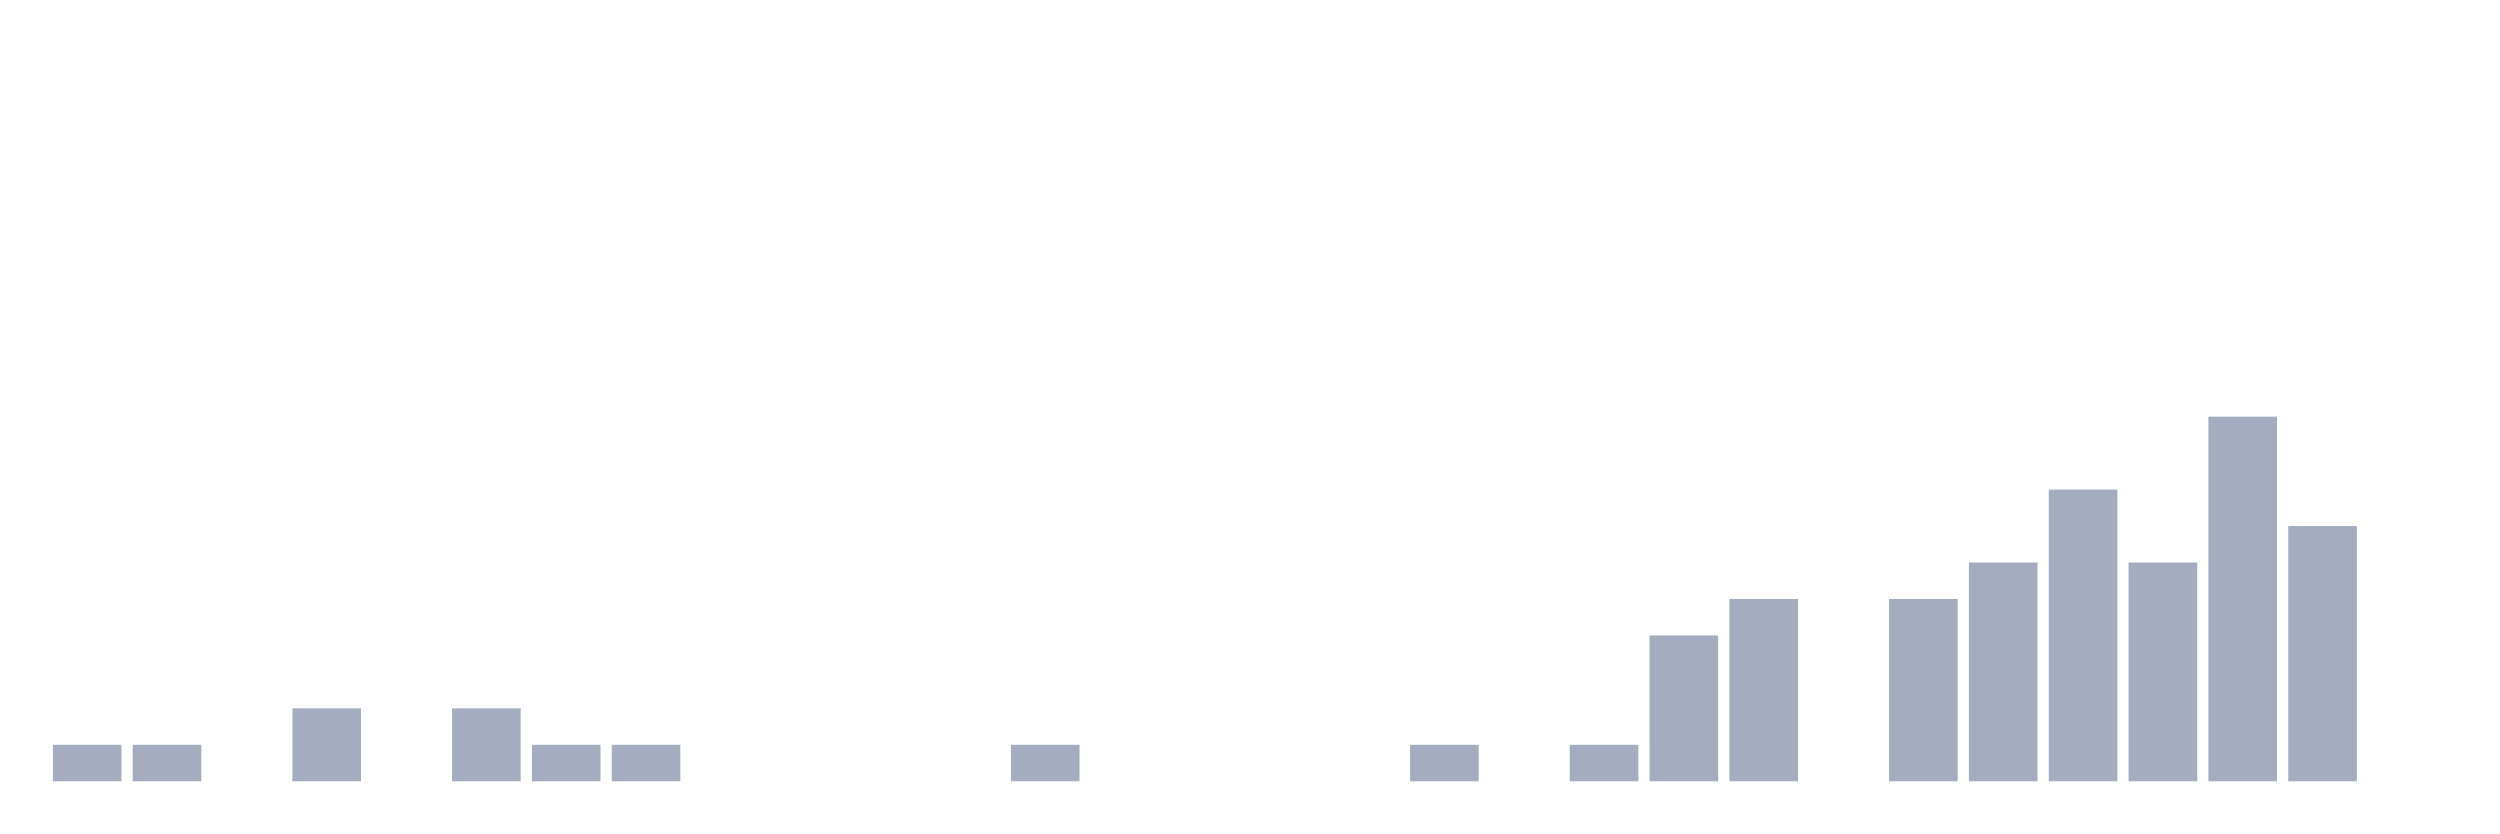
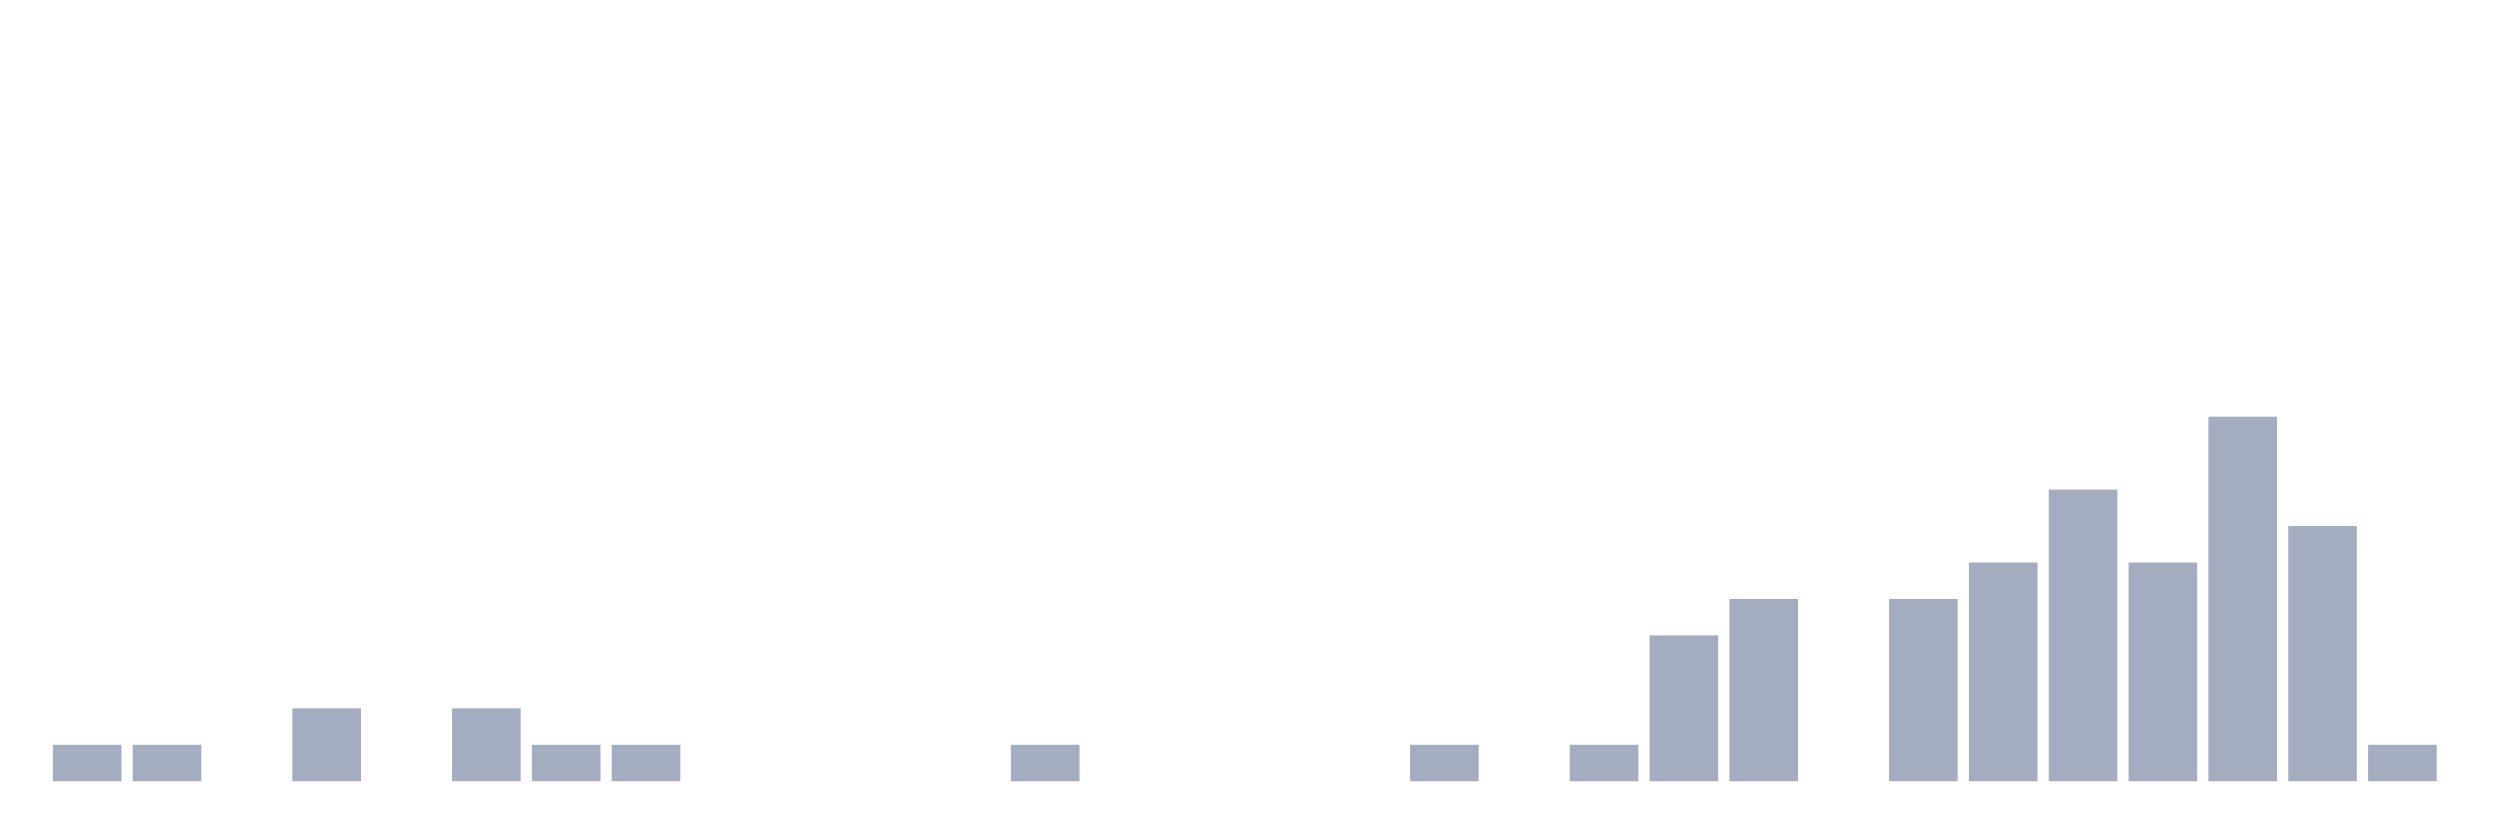
<svg xmlns="http://www.w3.org/2000/svg" viewBox="0 0 480 160">
  <g transform="translate(10,10)">
    <rect class="bar" x="0.153" width="13.175" y="133" height="7" fill="rgb(164,173,192)" />
    <rect class="bar" x="15.482" width="13.175" y="133" height="7" fill="rgb(164,173,192)" />
    <rect class="bar" x="30.81" width="13.175" y="140" height="0" fill="rgb(164,173,192)" />
    <rect class="bar" x="46.138" width="13.175" y="126" height="14" fill="rgb(164,173,192)" />
    <rect class="bar" x="61.466" width="13.175" y="140" height="0" fill="rgb(164,173,192)" />
    <rect class="bar" x="76.794" width="13.175" y="126" height="14" fill="rgb(164,173,192)" />
    <rect class="bar" x="92.123" width="13.175" y="133" height="7" fill="rgb(164,173,192)" />
    <rect class="bar" x="107.451" width="13.175" y="133" height="7" fill="rgb(164,173,192)" />
    <rect class="bar" x="122.779" width="13.175" y="140" height="0" fill="rgb(164,173,192)" />
    <rect class="bar" x="138.107" width="13.175" y="140" height="0" fill="rgb(164,173,192)" />
    <rect class="bar" x="153.436" width="13.175" y="140" height="0" fill="rgb(164,173,192)" />
    <rect class="bar" x="168.764" width="13.175" y="140" height="0" fill="rgb(164,173,192)" />
    <rect class="bar" x="184.092" width="13.175" y="133" height="7" fill="rgb(164,173,192)" />
    <rect class="bar" x="199.42" width="13.175" y="140" height="0" fill="rgb(164,173,192)" />
    <rect class="bar" x="214.748" width="13.175" y="140" height="0" fill="rgb(164,173,192)" />
    <rect class="bar" x="230.077" width="13.175" y="140" height="0" fill="rgb(164,173,192)" />
    <rect class="bar" x="245.405" width="13.175" y="140" height="0" fill="rgb(164,173,192)" />
    <rect class="bar" x="260.733" width="13.175" y="133" height="7" fill="rgb(164,173,192)" />
    <rect class="bar" x="276.061" width="13.175" y="140" height="0" fill="rgb(164,173,192)" />
    <rect class="bar" x="291.39" width="13.175" y="133" height="7" fill="rgb(164,173,192)" />
    <rect class="bar" x="306.718" width="13.175" y="112" height="28" fill="rgb(164,173,192)" />
    <rect class="bar" x="322.046" width="13.175" y="105" height="35" fill="rgb(164,173,192)" />
    <rect class="bar" x="337.374" width="13.175" y="140" height="0" fill="rgb(164,173,192)" />
    <rect class="bar" x="352.702" width="13.175" y="105" height="35" fill="rgb(164,173,192)" />
    <rect class="bar" x="368.031" width="13.175" y="98" height="42" fill="rgb(164,173,192)" />
    <rect class="bar" x="383.359" width="13.175" y="84" height="56" fill="rgb(164,173,192)" />
    <rect class="bar" x="398.687" width="13.175" y="98" height="42" fill="rgb(164,173,192)" />
    <rect class="bar" x="414.015" width="13.175" y="70" height="70" fill="rgb(164,173,192)" />
    <rect class="bar" x="429.344" width="13.175" y="91" height="49" fill="rgb(164,173,192)" />
-     <rect class="bar" x="444.672" width="13.175" y="140" height="0" fill="rgb(164,173,192)" />
+     <rect class="bar" x="444.672" width="13.175" y="133" height="7" fill="rgb(164,173,192)" />
  </g>
</svg>
